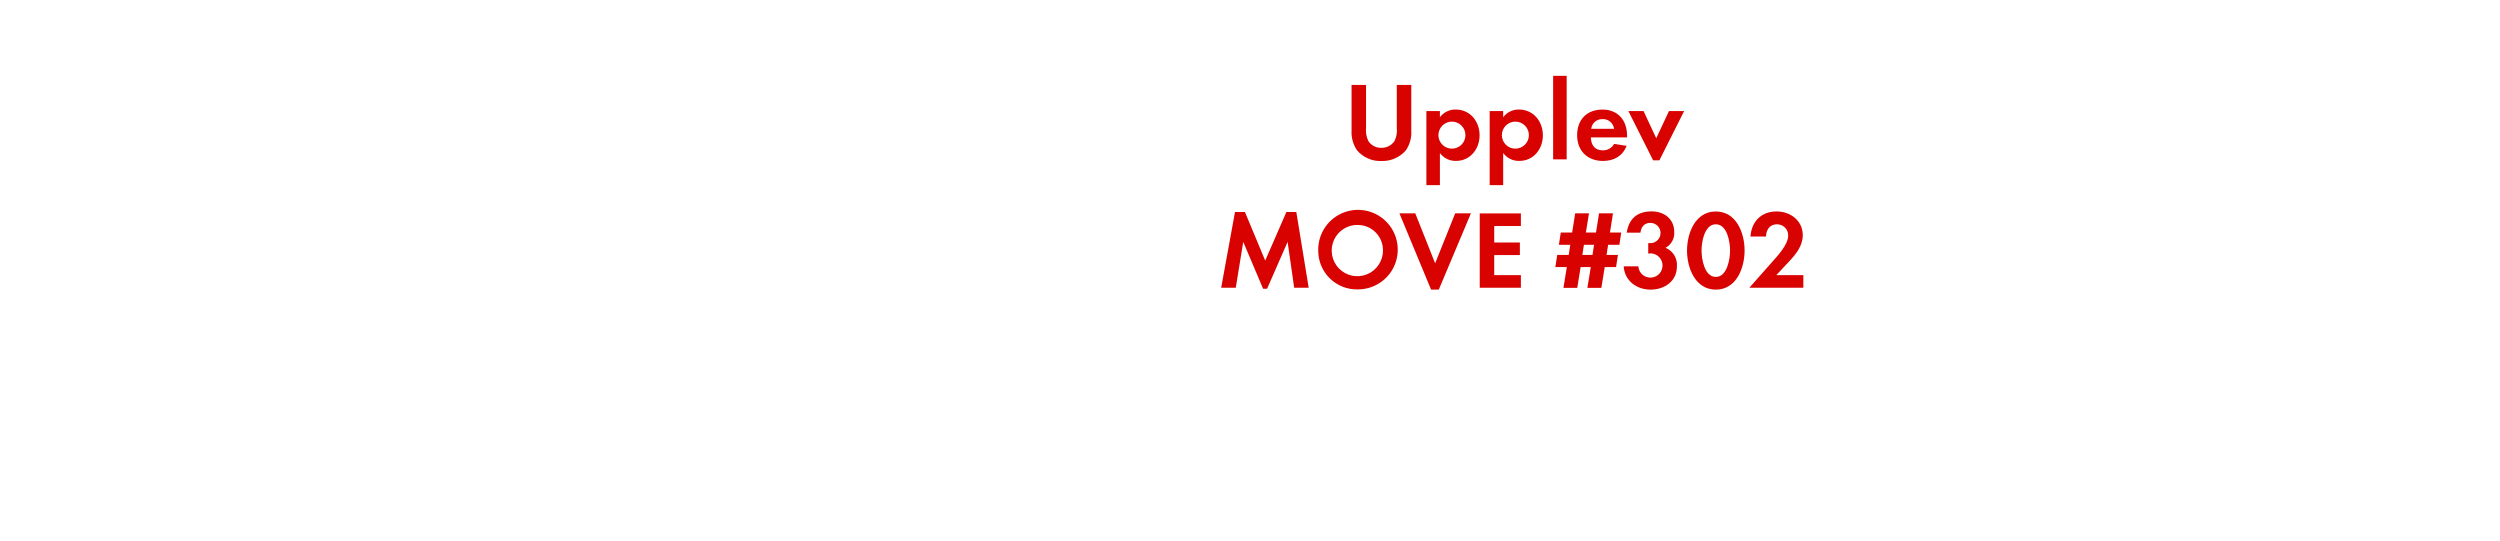
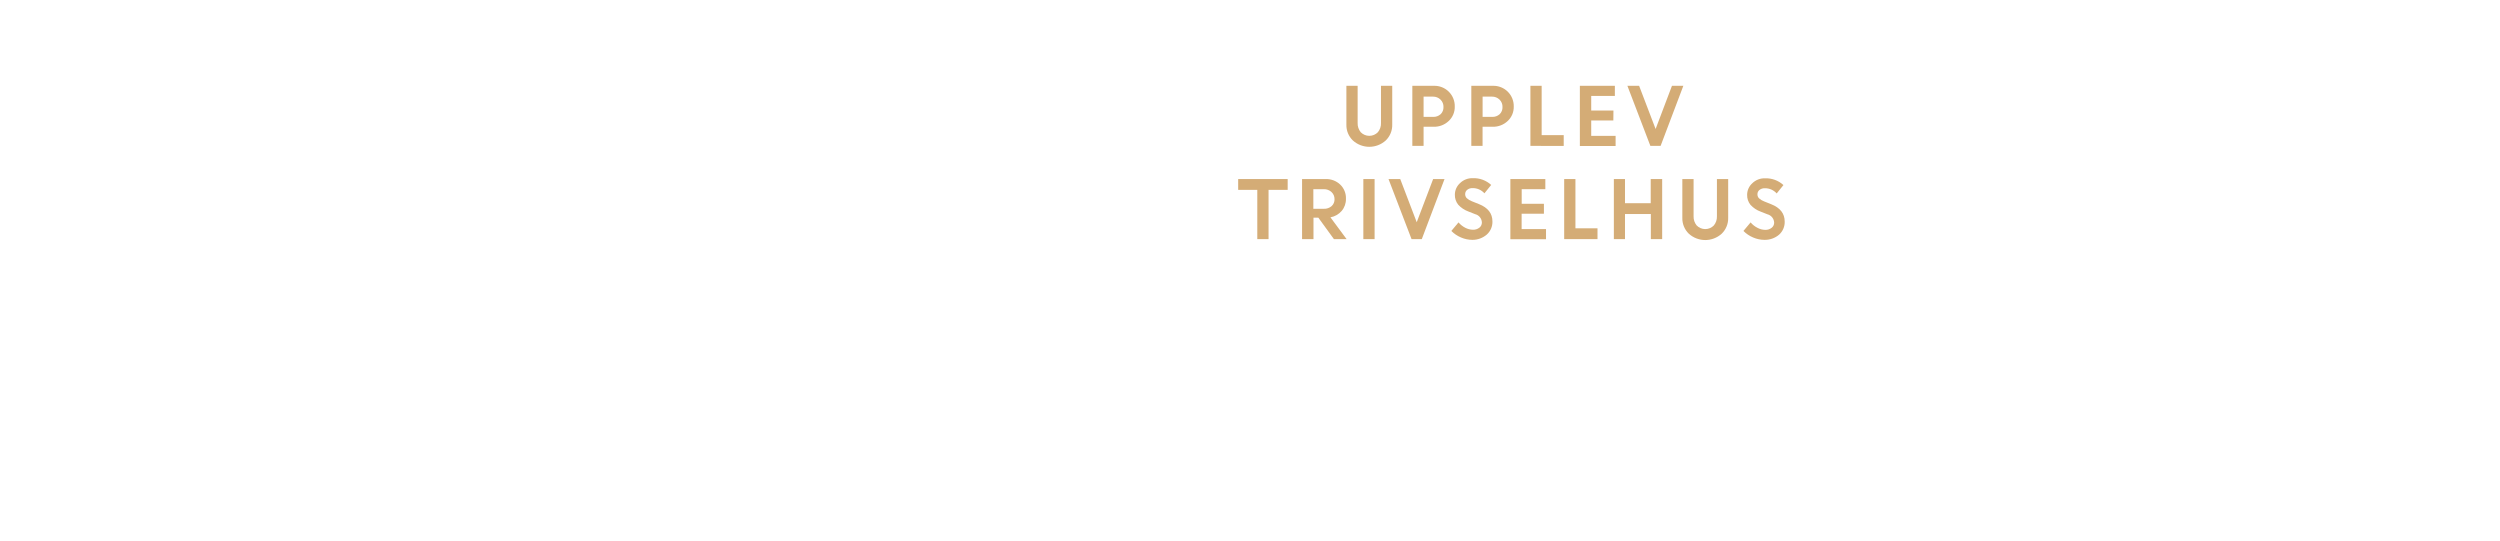
<svg xmlns="http://www.w3.org/2000/svg" id="Layer_1" data-name="Layer 1" viewBox="0 0 740 160">
  <defs>
-     <style>.cls-1{fill:#d80201;}</style>
+     <style>.cls-1{fill:#d4ac76;}</style>
  </defs>
-   <path class="cls-1" d="M416.14,44.49a9.13,9.13,0,0,1-7.23,3.17,9,9,0,0,1-7.23-3.17,9.51,9.51,0,0,1-1.62-5.87V25.15h4.29V37.76a7.44,7.44,0,0,0,.69,4,4.44,4.44,0,0,0,3.86,2,4.55,4.55,0,0,0,3.86-2,7.09,7.09,0,0,0,.69-4V25.15h4.29V38.62A9.3,9.3,0,0,1,416.14,44.49Z" />
-   <path class="cls-1" d="M431,47.63a5.72,5.72,0,0,1-4.79-2.34v9.51h-4V32.88h4v1.82a5.69,5.69,0,0,1,4.69-2.28c4.26,0,7.06,3.53,7.06,7.62S435.15,47.63,431,47.63ZM429.77,36a4,4,0,1,0,4,4A4,4,0,0,0,429.77,36Z" />
-   <path class="cls-1" d="M449.73,47.63a5.72,5.72,0,0,1-4.79-2.34v9.51h-4V32.88h4v1.82a5.69,5.69,0,0,1,4.69-2.28c4.26,0,7.06,3.53,7.06,7.62S453.93,47.63,449.73,47.63ZM448.55,36a4,4,0,1,0,4,4A4,4,0,0,0,448.55,36Z" />
-   <path class="cls-1" d="M459.73,47.17V22.45h4V47.17Z" />
-   <path class="cls-1" d="M470.89,40.67c.07,2.21,1.12,3.83,3.5,3.83a3.74,3.74,0,0,0,3.4-1.91l3.7.59c-1.25,3.07-3.8,4.46-7,4.46-4.62,0-7.66-3-7.66-7.62s2.9-7.59,7.49-7.59,7.29,3.17,7.29,7.72v.53Zm3.47-5.41A3.24,3.24,0,0,0,471,38.12h6.77A3.31,3.31,0,0,0,474.35,35.25Z" />
-   <path class="cls-1" d="M491.18,47.46h-1.85L482,32.88h4.49l3.76,8.05,3.76-8.05h4.49Z" />
-   <path class="cls-1" d="M383.08,85.17,381.13,71.6l-6.07,13.86h-1.19L368,71.6l-2.21,13.56h-4.32l4.09-22.41h2.94l6,14.39,6.27-14.39h2.94l3.66,22.41Z" />
-   <path class="cls-1" d="M402,85.66A11.42,11.42,0,0,1,390.2,74.21,11.77,11.77,0,1,1,402,85.66Zm0-19.08a7.59,7.59,0,1,0,7.36,7.56A7.47,7.47,0,0,0,402,66.59Z" />
-   <path class="cls-1" d="M425.88,85.73H423.6l-9.37-22.58h4.69l5.88,14.79,5.94-14.79h4.65Z" />
-   <path class="cls-1" d="M438,85.17v-22h12.18v3.73h-7.89v4.88h7.59V75.5h-7.59v5.94h7.89v3.73Z" />
-   <path class="cls-1" d="M479.34,72.46H476l-.46,3h3.37l-.56,3.6H475l-1,6.14h-4.13l1-6.14h-3l-1,6.14h-4.09l1-6.14h-3.4l.56-3.6h3.4l.46-3h-3.37l.56-3.63h3.37l.89-5.68h4.09l-.92,5.68h3l.89-5.68h4.13l-.89,5.68h3.33Zm-10.5,0-.46,3h3l.46-3Z" />
-   <path class="cls-1" d="M488.54,85.73c-4.09,0-7.69-2.64-7.92-6.9h4.32A3.59,3.59,0,1,0,488.67,75a6.39,6.39,0,0,0-.79.07v-3.1a3.57,3.57,0,0,0,.59,0,3,3,0,0,0,.1-6c-1.88,0-2.77,1.16-3,2.9h-4.06c.63-4.16,3.17-6.3,7.36-6.3,3.66,0,6.7,2.18,6.7,6.07A4.91,4.91,0,0,1,493,73.35a5.42,5.42,0,0,1,3.37,5.41C496.4,83.25,492.73,85.73,488.54,85.73Z" />
-   <path class="cls-1" d="M507.88,85.73c-6.07,0-8.52-6.4-8.52-11.55s2.41-11.58,8.52-11.58S516.4,69,516.4,74.14,514,85.73,507.88,85.73Zm0-19.34c-3.37,0-4.22,5.21-4.22,7.76s.86,7.82,4.22,7.82,4.22-5.28,4.22-7.82S511.25,66.39,507.88,66.39Z" />
-   <path class="cls-1" d="M517.81,85.17l6.5-7.36c1.78-2,5-5.35,5-8.15A3.29,3.29,0,0,0,526,66.39c-2.18,0-3.2,1.62-3.27,3.63h-4.59c.3-4.46,3.2-7.43,7.72-7.43,4.13,0,7.76,2.71,7.76,7.06,0,3.07-2,5.58-4,7.69l-3.83,4.09h8v3.73Z" />
+   <path class="cls-1" d="M410.18,41.58a7.25,7.25,0,0,1-9.73,0,6.3,6.3,0,0,1-1.92-4.7V25.4h3.33v11a4.08,4.08,0,0,0,.92,2.74,3.54,3.54,0,0,0,5.07,0,4,4,0,0,0,.92-2.71V25.4h3.33V36.88A6.3,6.3,0,0,1,410.18,41.58Z" />
+   <path class="cls-1" d="M418.05,43.18V25.4h6.38a6,6,0,0,1,6.18,6.14,5.63,5.63,0,0,1-1.8,4.28,6.21,6.21,0,0,1-4.43,1.7h-3v5.66Zm6.09-14.58h-2.76v6h2.81a3.14,3.14,0,0,0,2.23-.79,2.77,2.77,0,0,0,.85-2.13,2.91,2.91,0,0,0-.87-2.19A3.1,3.1,0,0,0,424.15,28.6Z" />
+   <path class="cls-1" d="M435.51,43.18V25.4h6.38a6,6,0,0,1,6.18,6.14,5.63,5.63,0,0,1-1.8,4.28,6.21,6.21,0,0,1-4.43,1.7h-3v5.66Zm6.1-14.58h-2.76v6h2.81a3.14,3.14,0,0,0,2.23-.79,2.77,2.77,0,0,0,.85-2.13,2.92,2.92,0,0,0-.87-2.19A3.1,3.1,0,0,0,441.61,28.6Z" />
+   <path class="cls-1" d="M453,43.18V25.4h3.33V40h6.53v3.2Z" />
+   <path class="cls-1" d="M477.55,35.66H471v4.55h7.22v3H467.64V25.4H478v3h-7v4.32h6.58Z" />
+   <path class="cls-1" d="M488.51,43.18l-6.8-17.78h3.47l4.88,12.78L494.9,25.4h3.37l-6.73,17.78Z" />
+   <path class="cls-1" d="M366.5,56.2V53h14.65v3.2h-5.66V70.78h-3.33V56.2Z" />
+   <path class="cls-1" d="M385.41,70.78V53h7a6,6,0,0,1,4.28,1.62,5.53,5.53,0,0,1,1.71,4.22,5.34,5.34,0,0,1-1.27,3.6,5.72,5.72,0,0,1-3.32,1.89l4.78,6.45h-3.75l-4.61-6.35h-1.44v6.35ZM391.85,56h-3.1v5.8h3.1a3.29,3.29,0,0,0,2.31-.79,2.65,2.65,0,0,0,.86-2.05,2.8,2.8,0,0,0-.89-2.11A3.18,3.18,0,0,0,391.85,56Z" />
+   <path class="cls-1" d="M403.55,70.78V53h3.33V70.78Z" />
+   <path class="cls-1" d="M417.82,70.78,411,53h3.47l4.88,12.78L424.21,53h3.37l-6.73,17.78Z" />
+   <path class="cls-1" d="M435.83,71a8.55,8.55,0,0,1-3.35-.7,8.77,8.77,0,0,1-2.88-1.94l2.12-2.53a6.44,6.44,0,0,0,2,1.59A5,5,0,0,0,436,68a2.88,2.88,0,0,0,1.9-.61,1.91,1.91,0,0,0,.74-1.53,2.64,2.64,0,0,0-2-2.47l-2-.79a7.61,7.61,0,0,1-3-2,4.53,4.53,0,0,1-1-3,4.62,4.62,0,0,1,1.51-3.38,5.16,5.16,0,0,1,3.77-1.48,7.66,7.66,0,0,1,5.47,2l-2,2.48a4.58,4.58,0,0,0-3.51-1.54,2.38,2.38,0,0,0-1.59.51,1.58,1.58,0,0,0-.6,1.25,1.66,1.66,0,0,0,.47,1.22,4.71,4.71,0,0,0,1.53.92l2.07.83q4,1.58,4,5.13a5,5,0,0,1-1.67,3.89A6.48,6.48,0,0,1,435.83,71Z" />
+   <path class="cls-1" d="M457,63.26H450.4v4.55h7.22v3H447.07V53h10.35v3h-7v4.32H457Z" />
+   <path class="cls-1" d="M463,70.78V53h3.33V67.58h6.53v3.2Z" />
+   <path class="cls-1" d="M488.65,70.78V63.35H481v7.43H477.7V53H481v7.15h7.61V53H492V70.78Z" />
+   <path class="cls-1" d="M509.62,69.18a7.25,7.25,0,0,1-9.73,0,6.3,6.3,0,0,1-1.92-4.7V53h3.33V64a4.08,4.08,0,0,0,.92,2.74,3.54,3.54,0,0,0,5.07,0,4,4,0,0,0,.92-2.71V53h3.33V64.48A6.3,6.3,0,0,1,509.62,69.18Z" />
+   <path class="cls-1" d="M522.29,71a8.55,8.55,0,0,1-3.35-.7,8.76,8.76,0,0,1-2.88-1.94l2.12-2.53a6.43,6.43,0,0,0,2,1.59,5,5,0,0,0,2.34.62,2.87,2.87,0,0,0,1.89-.61,1.91,1.91,0,0,0,.74-1.53,2.65,2.65,0,0,0-2-2.47l-2-.79a7.61,7.61,0,0,1-3-2,4.53,4.53,0,0,1-1-3,4.62,4.62,0,0,1,1.51-3.38,5.16,5.16,0,0,1,3.77-1.48,7.66,7.66,0,0,1,5.47,2l-2,2.48a4.58,4.58,0,0,0-3.51-1.54,2.38,2.38,0,0,0-1.59.51,1.58,1.58,0,0,0-.6,1.25,1.66,1.66,0,0,0,.47,1.22,4.73,4.73,0,0,0,1.53.92l2.07.83q4,1.58,4,5.13a5,5,0,0,1-1.67,3.89A6.48,6.48,0,0,1,522.29,71Z" />
</svg>
